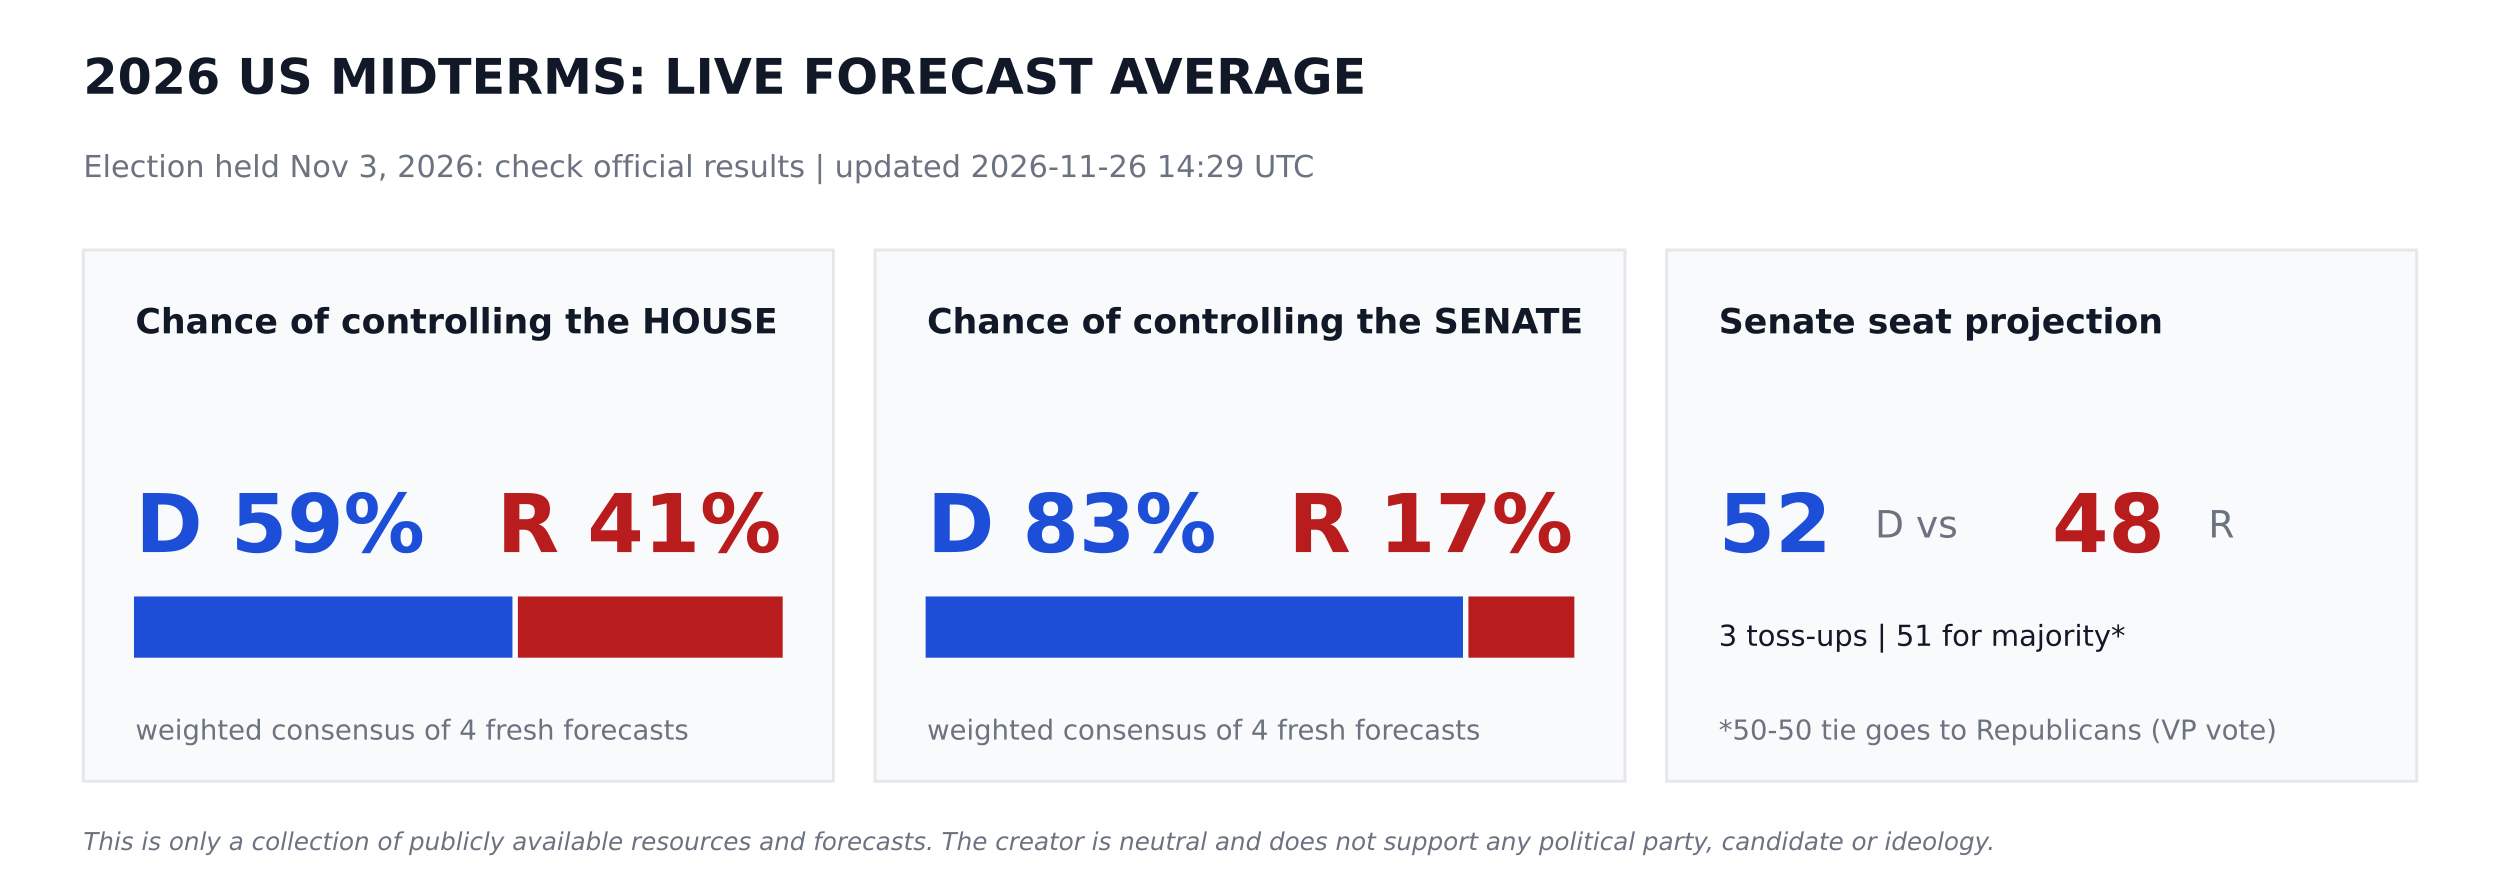
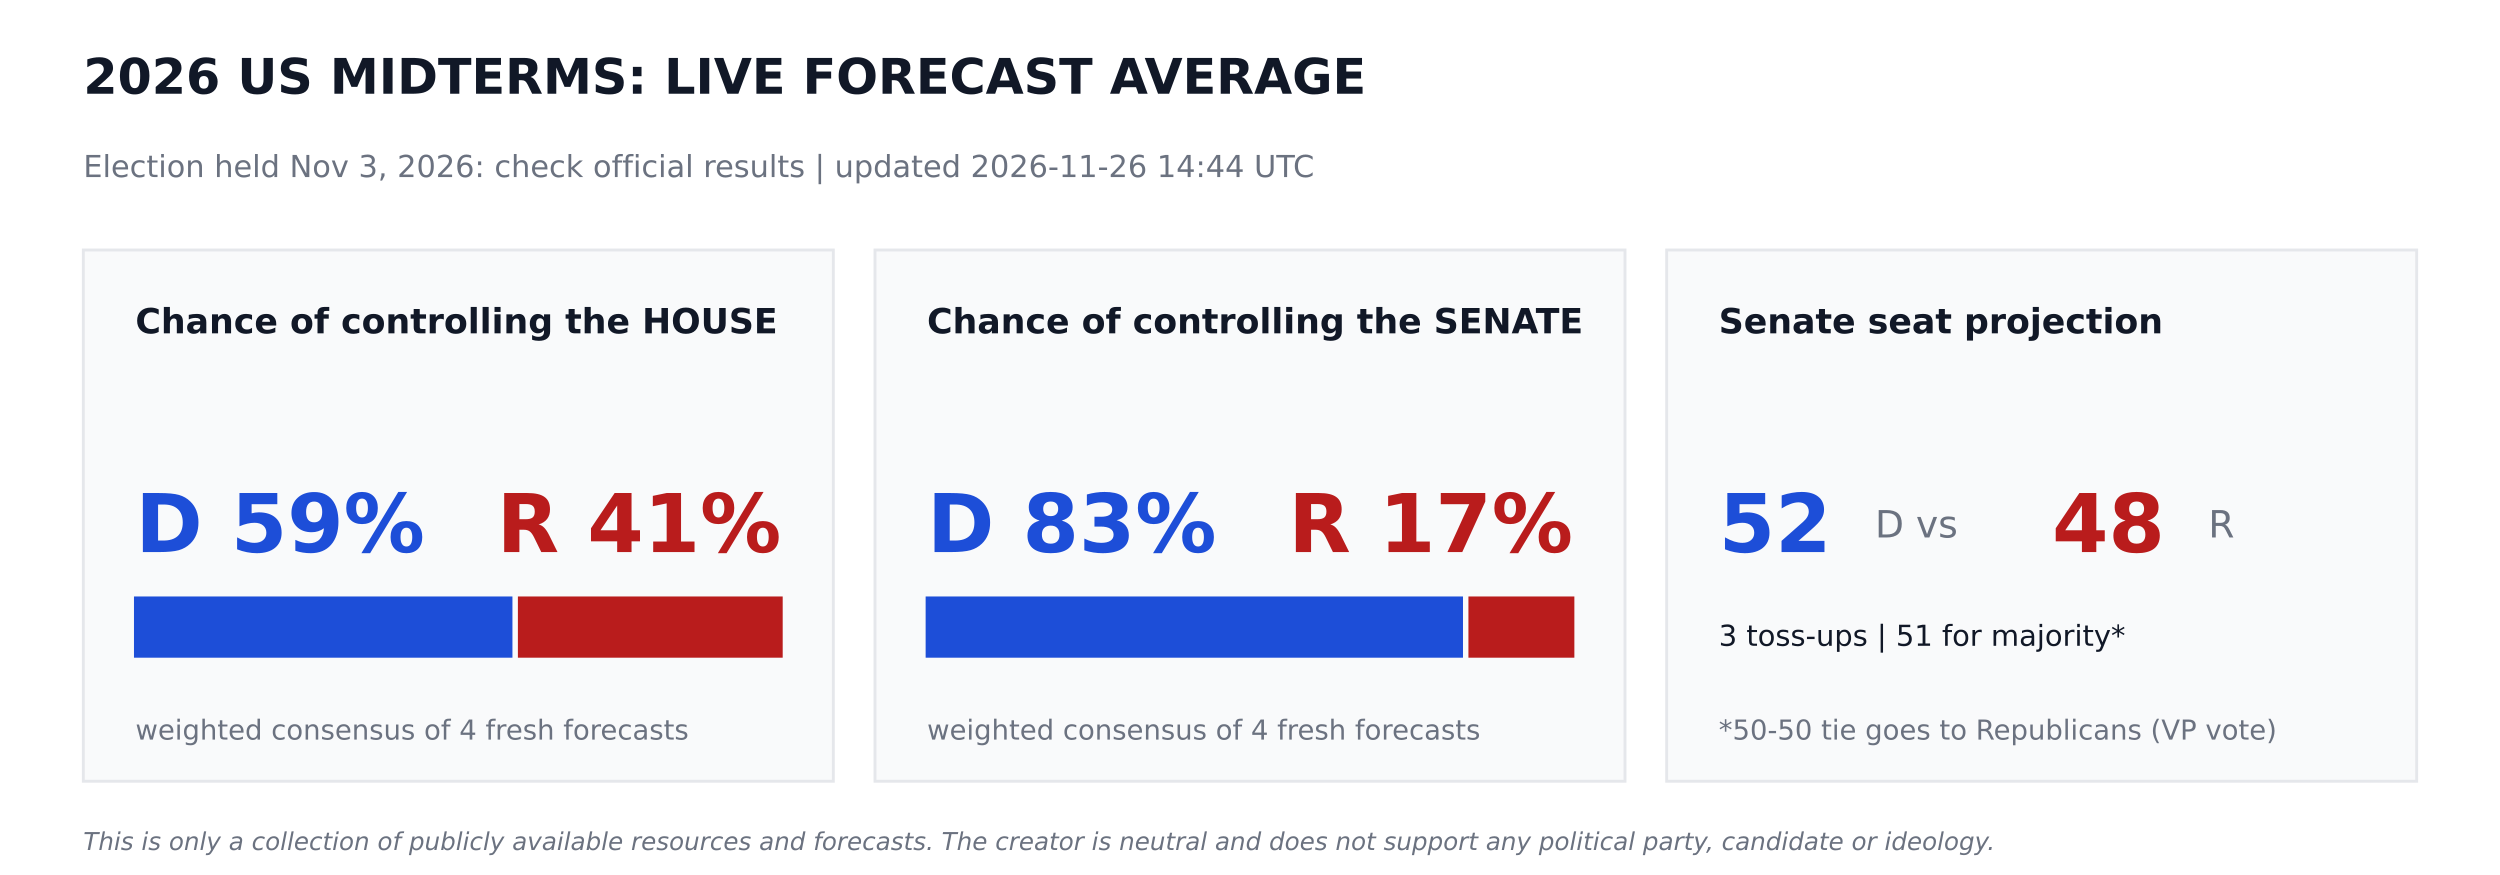
<svg xmlns="http://www.w3.org/2000/svg" width="864pt" height="302.4pt" viewBox="0 0 864 302.4" version="1.1">
  <defs>
    <style type="text/css">*{stroke-linejoin: round; stroke-linecap: butt}</style>
  </defs>
  <g id="figure_1">
    <g id="patch_1">
      <path d="M 0 302.4  L 864 302.4  L 864 0  L 0 0  z " style="fill: #ffffff" />
    </g>
    <g id="axes_1">
      <g id="patch_2">
-         <path d="M 28.8 270  L 288 270  L 288 86.4  L 28.8 86.4  z " clip-path="url(#p809d274e28)" style="fill: #f9fafb; stroke: #e5e7eb; stroke-linejoin: miter" />
+         <path d="M 28.8 270  L 288 270  L 288 86.4  L 28.8 86.4  z " clip-path="url(#pa6e8e115e9)" style="fill: #f9fafb; stroke: #e5e7eb; stroke-linejoin: miter" />
      </g>
      <g id="patch_3">
-         <path d="M 46.8 226.8  L 176.602 226.8  L 176.602 206.64  L 46.8 206.64  z " clip-path="url(#p809d274e28)" style="fill: #1d4ed8; stroke: #1d4ed8; stroke-linejoin: miter" />
+         <path d="M 46.8 226.8  L 176.602 226.8  L 176.602 206.64  L 46.8 206.64  z " clip-path="url(#pa6e8e115e9)" style="fill: #1d4ed8; stroke: #1d4ed8; stroke-linejoin: miter" />
      </g>
      <g id="patch_4">
-         <path d="M 179.482 226.8  L 270 226.8  L 270 206.64  L 179.482 206.64  z " clip-path="url(#p809d274e28)" style="fill: #b91c1c; stroke: #b91c1c; stroke-linejoin: miter" />
+         <path d="M 179.482 226.8  L 270 226.8  L 270 206.64  L 179.482 206.64  z " clip-path="url(#pa6e8e115e9)" style="fill: #b91c1c; stroke: #b91c1c; stroke-linejoin: miter" />
      </g>
      <g id="patch_5">
-         <path d="M 302.4 270  L 561.6 270  L 561.6 86.4  L 302.4 86.4  z " clip-path="url(#p809d274e28)" style="fill: #f9fafb; stroke: #e5e7eb; stroke-linejoin: miter" />
+         <path d="M 302.4 270  L 561.6 270  L 561.6 86.4  L 302.4 86.4  z " clip-path="url(#pa6e8e115e9)" style="fill: #f9fafb; stroke: #e5e7eb; stroke-linejoin: miter" />
      </g>
      <g id="patch_6">
-         <path d="M 320.4 226.8  L 505.109 226.8  L 505.109 206.64  L 320.4 206.64  z " clip-path="url(#p809d274e28)" style="fill: #1d4ed8; stroke: #1d4ed8; stroke-linejoin: miter" />
+         <path d="M 320.4 226.8  L 505.109 226.8  L 505.109 206.64  L 320.4 206.64  z " clip-path="url(#pa6e8e115e9)" style="fill: #1d4ed8; stroke: #1d4ed8; stroke-linejoin: miter" />
      </g>
      <g id="patch_7">
-         <path d="M 507.989 226.8  L 543.6 226.8  L 543.6 206.64  L 507.989 206.64  z " clip-path="url(#p809d274e28)" style="fill: #b91c1c; stroke: #b91c1c; stroke-linejoin: miter" />
+         <path d="M 507.989 226.8  L 543.6 226.8  L 543.6 206.64  L 507.989 206.64  z " clip-path="url(#pa6e8e115e9)" style="fill: #b91c1c; stroke: #b91c1c; stroke-linejoin: miter" />
      </g>
      <g id="patch_8">
-         <path d="M 576 270  L 835.2 270  L 835.2 86.4  L 576 86.4  z " clip-path="url(#p809d274e28)" style="fill: #f9fafb; stroke: #e5e7eb; stroke-linejoin: miter" />
+         <path d="M 576 270  L 835.2 270  L 835.2 86.4  L 576 86.4  z " clip-path="url(#pa6e8e115e9)" style="fill: #f9fafb; stroke: #e5e7eb; stroke-linejoin: miter" />
      </g>
      <g id="text_1">
        <text style="font-weight: 700; font-size: 17px; font-family: 'DejaVu Sans'; text-anchor: start; fill: #111827" x="28.8" y="32.4" transform="rotate(-0 28.8 32.4)">2026 US MIDTERMS: LIVE FORECAST AVERAGE</text>
      </g>
      <g id="text_2">
-         <text style="font-size: 10.5px; font-family: 'DejaVu Sans'; text-anchor: start; fill: #6b7280" x="28.8" y="61.2" transform="rotate(-0 28.8 61.2)">Election held Nov 3, 2026: check official results   |   updated 2026-11-26 14:29 UTC</text>
+         <text style="font-size: 10.5px; font-family: 'DejaVu Sans'; text-anchor: start; fill: #6b7280" x="28.8" y="61.2" transform="rotate(-0 28.8 61.2)">Election held Nov 3, 2026: check official results   |   updated 2026-11-26 14:44 UTC</text>
      </g>
      <g id="text_3">
        <text style="font-weight: 700; font-size: 12px; font-family: 'DejaVu Sans'; text-anchor: start; fill: #111827" x="46.8" y="115.2" transform="rotate(-0 46.8 115.2)">Chance of controlling the HOUSE</text>
      </g>
      <g id="text_4">
        <text style="font-weight: 700; font-size: 28px; font-family: 'DejaVu Sans'; text-anchor: start; fill: #1d4ed8" x="46.8" y="190.8" transform="rotate(-0 46.8 190.8)">D 59%</text>
      </g>
      <g id="text_5">
        <text style="font-weight: 700; font-size: 28px; font-family: 'DejaVu Sans'; text-anchor: end; fill: #b91c1c" x="270" y="190.8" transform="rotate(-0 270 190.8)">R 41%</text>
      </g>
      <g id="text_6">
        <text style="font-size: 9.5px; font-family: 'DejaVu Sans'; text-anchor: start; fill: #6b7280" x="46.8" y="255.6" transform="rotate(-0 46.8 255.6)">weighted consensus of 4 fresh forecasts</text>
      </g>
      <g id="text_7">
        <text style="font-weight: 700; font-size: 12px; font-family: 'DejaVu Sans'; text-anchor: start; fill: #111827" x="320.4" y="115.2" transform="rotate(-0 320.4 115.2)">Chance of controlling the SENATE</text>
      </g>
      <g id="text_8">
        <text style="font-weight: 700; font-size: 28px; font-family: 'DejaVu Sans'; text-anchor: start; fill: #1d4ed8" x="320.4" y="190.8" transform="rotate(-0 320.4 190.8)">D 83%</text>
      </g>
      <g id="text_9">
        <text style="font-weight: 700; font-size: 28px; font-family: 'DejaVu Sans'; text-anchor: end; fill: #b91c1c" x="543.6" y="190.8" transform="rotate(-0 543.6 190.8)">R 17%</text>
      </g>
      <g id="text_10">
        <text style="font-size: 9.5px; font-family: 'DejaVu Sans'; text-anchor: start; fill: #6b7280" x="320.4" y="255.6" transform="rotate(-0 320.4 255.6)">weighted consensus of 4 fresh forecasts</text>
      </g>
      <g id="text_11">
        <text style="font-weight: 700; font-size: 12px; font-family: 'DejaVu Sans'; text-anchor: start; fill: #111827" x="594" y="115.2" transform="rotate(-0 594 115.2)">Senate seat projection</text>
      </g>
      <g id="text_12">
        <text style="font-weight: 700; font-size: 28px; font-family: 'DejaVu Sans'; text-anchor: start; fill: #1d4ed8" x="594" y="190.8" transform="rotate(-0 594 190.8)">52</text>
      </g>
      <g id="text_13">
        <text style="font-size: 13px; font-family: 'DejaVu Sans'; text-anchor: start; fill: #6b7280" x="648" y="185.76" transform="rotate(-0 648 185.76)">D  vs</text>
      </g>
      <g id="text_14">
        <text style="font-weight: 700; font-size: 28px; font-family: 'DejaVu Sans'; text-anchor: start; fill: #b91c1c" x="709.2" y="190.8" transform="rotate(-0 709.2 190.8)">48</text>
      </g>
      <g id="text_15">
        <text style="font-size: 13px; font-family: 'DejaVu Sans'; text-anchor: start; fill: #6b7280" x="763.2" y="185.76" transform="rotate(-0 763.2 185.76)">R</text>
      </g>
      <g id="text_16">
        <text style="font-size: 10px; font-family: 'DejaVu Sans'; text-anchor: start; fill: #111827" x="594" y="223.2" transform="rotate(-0 594 223.2)">3 toss-ups  |  51 for majority*</text>
      </g>
      <g id="text_17">
        <text style="font-size: 9.5px; font-family: 'DejaVu Sans'; text-anchor: start; fill: #6b7280" x="594" y="255.6" transform="rotate(-0 594 255.6)">*50-50 tie goes to Republicans (VP vote)</text>
      </g>
      <g id="text_18">
        <text style="font-style: italic; font-size: 8.5px; font-family: 'DejaVu Sans'; text-anchor: start; fill: #6b7280" x="28.8" y="293.76" transform="rotate(-0 28.8 293.76)">This is only a collection of publicly available resources and forecasts. The creator is neutral and does not support any political party, candidate or ideology.</text>
      </g>
    </g>
  </g>
  <defs>
-     <clipPath id="p809d274e28">
+     <clipPath id="pa6e8e115e9">
      <rect x="0" y="0" width="864" height="302.4" />
    </clipPath>
  </defs>
</svg>
